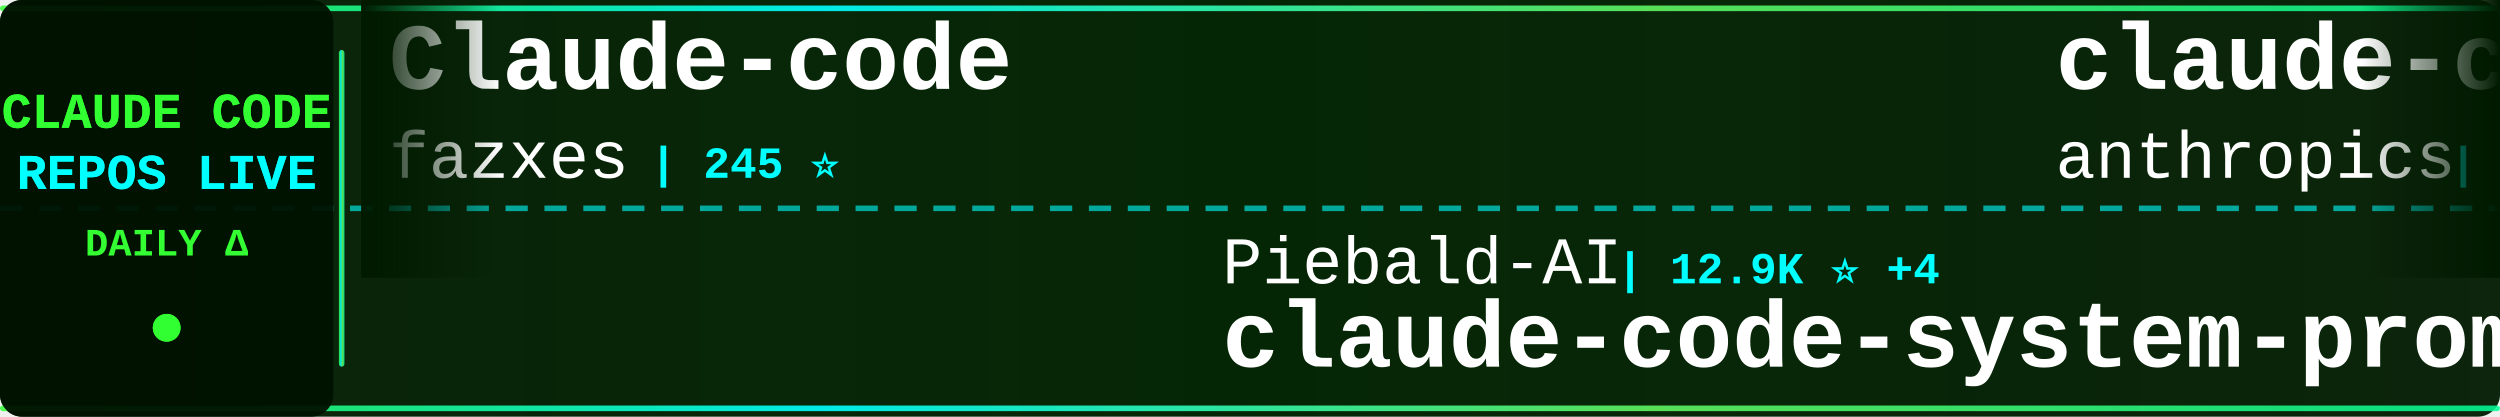
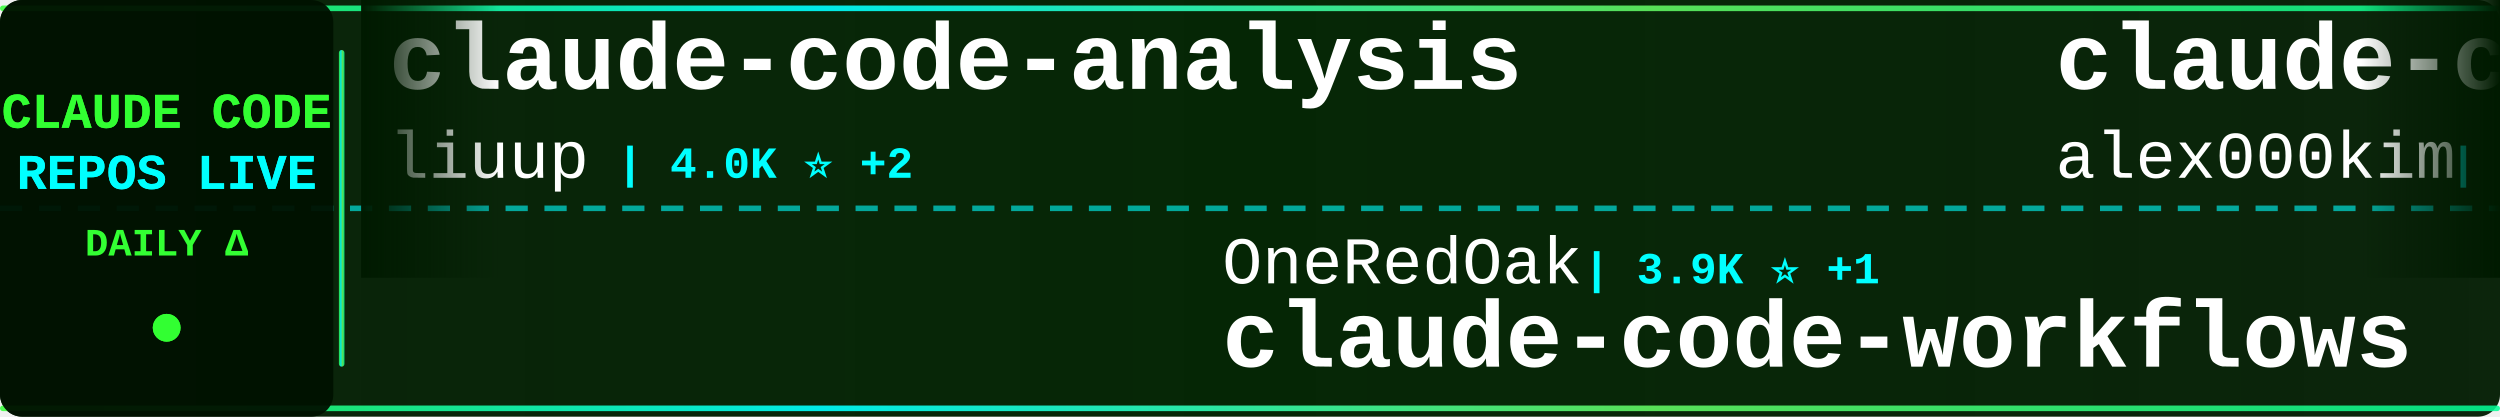
<svg xmlns="http://www.w3.org/2000/svg" width="900" height="150">
  <defs>
    <linearGradient id="tickerBg" x1="0%" y1="0%" x2="100%" y2="0%">
      <stop offset="0%" style="stop-color:#001a00;stop-opacity:0.95" />
      <stop offset="50%" style="stop-color:#002200;stop-opacity:0.98" />
      <stop offset="100%" style="stop-color:#001a00;stop-opacity:0.95" />
    </linearGradient>
    <linearGradient id="borderGrad" x1="0%" y1="0%" x2="100%" y2="0%">
      <stop offset="0%" style="stop-color:#33ff33;stop-opacity:0.85">
        <animate attributeName="stop-opacity" values="0.85;1;0.85" dur="2s" repeatCount="indefinite" />
      </stop>
      <stop offset="33%" style="stop-color:#00ffff;stop-opacity:0.9">
        <animate attributeName="stop-opacity" values="0.9;1;0.9" dur="2.2s" repeatCount="indefinite" />
      </stop>
      <stop offset="66%" style="stop-color:#66ff66;stop-opacity:0.85">
        <animate attributeName="stop-opacity" values="0.85;1;0.85" dur="1.8s" repeatCount="indefinite" />
      </stop>
      <stop offset="100%" style="stop-color:#00ff99;stop-opacity:0.85">
        <animate attributeName="stop-opacity" values="0.85;1;0.85" dur="2s" repeatCount="indefinite" />
      </stop>
    </linearGradient>
    <filter id="textGlow">
      <feGaussianBlur stdDeviation="0.1" result="coloredBlur" />
      <feMerge>
        <feMergeNode in="coloredBlur" />
        <feMergeNode in="SourceGraphic" />
      </feMerge>
    </filter>
    <filter id="metricGlow">
      <feGaussianBlur stdDeviation="0.2" result="coloredBlur" />
      <feMerge>
        <feMergeNode in="coloredBlur" />
        <feMergeNode in="SourceGraphic" />
      </feMerge>
    </filter>
    <linearGradient id="leftFade" x1="0%" y1="0%" x2="100%" y2="0%">
      <stop offset="0%" style="stop-color:#001a00;stop-opacity:1" />
      <stop offset="100%" style="stop-color:#001a00;stop-opacity:0" />
    </linearGradient>
    <linearGradient id="rightFade" x1="0%" y1="0%" x2="100%" y2="0%">
      <stop offset="0%" style="stop-color:#001a00;stop-opacity:0" />
      <stop offset="100%" style="stop-color:#001a00;stop-opacity:1" />
    </linearGradient>
  </defs>
  <rect width="900" height="150" fill="url(#tickerBg)" rx="8" />
  <rect x="0" y="2" width="900" height="2" fill="url(#borderGrad)" rx="1" />
  <rect x="0" y="146" width="900" height="2" fill="url(#borderGrad)" rx="1" />
  <line x1="0" y1="75" x2="900" y2="75" stroke="#00ffff" stroke-width="2" stroke-dasharray="8 6" opacity="0.6" />
  <rect x="0" y="0" width="120" height="150" fill="#001100" opacity="0.95" rx="8" />
  <text x="60" y="46" font-family="'Courier New', monospace" font-size="18" font-weight="bold" fill="#33ff33" text-anchor="middle" filter="url(#textGlow)">
    CLAUDE CODE
  </text>
  <text x="60" y="68" font-family="'Courier New', monospace" font-size="18" font-weight="bold" fill="#00ffff" text-anchor="middle" filter="url(#textGlow)">
    REPOS LIVE
  </text>
  <text x="60" y="92" font-family="'Courier New', monospace" font-size="14" font-weight="bold" fill="#33ff33" text-anchor="middle">
    DAILY Δ
  </text>
  <circle cx="60" cy="118" r="5" fill="#33ff33" filter="url(#metricGlow)">
    <animate attributeName="r" values="4;6;4" dur="1.5s" repeatCount="indefinite" />
    <animate attributeName="opacity" values="0.6;1;0.6" dur="1.5s" repeatCount="indefinite" />
  </circle>
  <rect x="122" y="18" width="2" height="114" fill="url(#borderGrad)" rx="1" />
  <clipPath id="tickerClip">
    <rect x="130" y="0" width="770" height="150" />
  </clipPath>
  <g clip-path="url(#tickerClip)">
    <g id="tickerItems">
      <animateTransform attributeName="transform" attributeType="XML" type="translate" from="0 0" to="-3000 0" dur="54s" repeatCount="indefinite" />
      <g transform="translate(0, 0)">
-         <text x="140" y="32" font-family="'Courier New', monospace" font-size="34" font-weight="bold" fill="#ffffff">Claude-code</text>
-         <text x="140" y="64" font-family="'Courier New', monospace" font-size="24" font-weight="normal" fill="#ffffff" opacity="1.0">fazxes</text>
-         <text x="234" y="64" font-family="'Courier New', monospace" font-size="16" font-weight="bold" fill="#00ffff"> | 245 ⭐</text>
+         <text x="140" y="32" font-family="'Courier New', monospace" font-size="34" font-weight="bold" fill="#ffffff">claude-code-analysis</text>
+         <text x="140" y="64" font-family="'Courier New', monospace" font-size="24" font-weight="normal" fill="#ffffff" opacity="1.0">liuup</text>
+         <text x="222" y="64" font-family="'Courier New', monospace" font-size="16" font-weight="bold" fill="#00ffff"> | 4.0K ⭐ +2</text>
      </g>
      <g transform="translate(300, 0)">
-         <text x="140" y="102" font-family="'Courier New', monospace" font-size="24" font-weight="normal" fill="#ffffff" opacity="1.0">Piebald-AI</text>
-         <text x="282" y="102" font-family="'Courier New', monospace" font-size="16" font-weight="bold" fill="#00ffff"> | 12.9K ⭐ +4</text>
-         <text x="140" y="132" font-family="'Courier New', monospace" font-size="34" font-weight="bold" fill="#ffffff">claude-code-system-promp...</text>
+         <text x="140" y="102" font-family="'Courier New', monospace" font-size="24" font-weight="normal" fill="#ffffff" opacity="1.0">OneRedOak</text>
+         <text x="270" y="102" font-family="'Courier New', monospace" font-size="16" font-weight="bold" fill="#00ffff"> | 3.9K ⭐ +1</text>
+         <text x="140" y="132" font-family="'Courier New', monospace" font-size="34" font-weight="bold" fill="#ffffff">claude-code-workflows</text>
      </g>
      <g transform="translate(600, 0)">
-         <text x="140" y="32" font-family="'Courier New', monospace" font-size="34" font-weight="bold" fill="#ffffff">claude-code-security-rev...</text>
-         <text x="140" y="64" font-family="'Courier New', monospace" font-size="24" font-weight="normal" fill="#ffffff" opacity="1.0">anthropics</text>
-         <text x="282" y="64" font-family="'Courier New', monospace" font-size="16" font-weight="bold" fill="#00ffff"> | 6.4K ⭐ +4</text>
+         <text x="140" y="32" font-family="'Courier New', monospace" font-size="34" font-weight="bold" fill="#ffffff">claude-code</text>
+         <text x="140" y="64" font-family="'Courier New', monospace" font-size="24" font-weight="normal" fill="#ffffff" opacity="1.0">alex000kim</text>
+         <text x="282" y="64" font-family="'Courier New', monospace" font-size="16" font-weight="bold" fill="#00ffff"> | 236 ⭐</text>
      </g>
      <g transform="translate(900, 0)">
-         <text x="140" y="102" font-family="'Courier New', monospace" font-size="24" font-weight="normal" fill="#ffffff" opacity="1.0">KPR111</text>
-         <text x="234" y="102" font-family="'Courier New', monospace" font-size="16" font-weight="bold" fill="#00ffff"> | 18 ⭐</text>
-         <text x="140" y="132" font-family="'Courier New', monospace" font-size="34" font-weight="bold" fill="#ffffff">Claude-Code</text>
+         <text x="140" y="102" font-family="'Courier New', monospace" font-size="24" font-weight="normal" fill="#ffffff" opacity="1.0">rohitg00</text>
+         <text x="258" y="102" font-family="'Courier New', monospace" font-size="16" font-weight="bold" fill="#00ffff"> | 2.7K ⭐ +1</text>
+         <text x="140" y="132" font-family="'Courier New', monospace" font-size="34" font-weight="bold" fill="#ffffff">awesome-claude-code-tool...</text>
      </g>
      <g transform="translate(1200, 0)">
-         <text x="140" y="32" font-family="'Courier New', monospace" font-size="34" font-weight="bold" fill="#ffffff">claude-code</text>
-         <text x="140" y="64" font-family="'Courier New', monospace" font-size="24" font-weight="normal" fill="#ffffff" opacity="1.0">Tinkeringg-Lab</text>
-         <text x="330" y="64" font-family="'Courier New', monospace" font-size="16" font-weight="bold" fill="#00ffff"> | 215 ⭐</text>
+         <text x="140" y="32" font-family="'Courier New', monospace" font-size="34" font-weight="bold" fill="#ffffff">claude-code-proxy</text>
+         <text x="140" y="64" font-family="'Courier New', monospace" font-size="24" font-weight="normal" fill="#ffffff" opacity="1.0">fuergaosi233</text>
+         <text x="306" y="64" font-family="'Courier New', monospace" font-size="16" font-weight="bold" fill="#00ffff"> | 2.8K ⭐ +1</text>
      </g>
      <g transform="translate(1500, 0)">
-         <text x="140" y="102" font-family="'Courier New', monospace" font-size="24" font-weight="normal" fill="#ffffff" opacity="1.0">huangserva</text>
-         <text x="282" y="102" font-family="'Courier New', monospace" font-size="16" font-weight="bold" fill="#00ffff"> | 629 ⭐</text>
-         <text x="140" y="132" font-family="'Courier New', monospace" font-size="34" font-weight="bold" fill="#ffffff">claude-code-cli</text>
+         <text x="140" y="102" font-family="'Courier New', monospace" font-size="24" font-weight="normal" fill="#ffffff" opacity="1.0">diet103</text>
+         <text x="246" y="102" font-family="'Courier New', monospace" font-size="16" font-weight="bold" fill="#00ffff"> | 10.0K ⭐ +1</text>
+         <text x="140" y="132" font-family="'Courier New', monospace" font-size="34" font-weight="bold" fill="#ffffff">claude-code-infrastructu...</text>
      </g>
      <g transform="translate(1800, 0)">
-         <text x="140" y="32" font-family="'Courier New', monospace" font-size="34" font-weight="bold" fill="#ffffff">learn-claude-code</text>
-         <text x="140" y="64" font-family="'Courier New', monospace" font-size="24" font-weight="normal" fill="#ffffff" opacity="1.0">shareAI-lab</text>
-         <text x="294" y="64" font-family="'Courier New', monospace" font-size="16" font-weight="bold" fill="#00ffff"> | 78.6K ⭐ +36</text>
+         <text x="140" y="32" font-family="'Courier New', monospace" font-size="34" font-weight="bold" fill="#ffffff">Claude-Code-Usage-Monito...</text>
+         <text x="140" y="64" font-family="'Courier New', monospace" font-size="24" font-weight="normal" fill="#ffffff" opacity="1.0">Maciek-roboblog</text>
+         <text x="342" y="64" font-family="'Courier New', monospace" font-size="16" font-weight="bold" fill="#00ffff"> | 8.7K ⭐</text>
      </g>
      <g transform="translate(2100, 0)">
-         <text x="140" y="102" font-family="'Courier New', monospace" font-size="24" font-weight="normal" fill="#ffffff" opacity="1.0">daymade</text>
-         <text x="246" y="102" font-family="'Courier New', monospace" font-size="16" font-weight="bold" fill="#00ffff"> | 1.5K ⭐ +1.5K</text>
-         <text x="140" y="132" font-family="'Courier New', monospace" font-size="34" font-weight="bold" fill="#ffffff">claude-code-skills</text>
+         <text x="140" y="102" font-family="'Courier New', monospace" font-size="24" font-weight="normal" fill="#ffffff" opacity="1.0">edmund-io</text>
+         <text x="270" y="102" font-family="'Courier New', monospace" font-size="16" font-weight="bold" fill="#00ffff"> | 1.5K ⭐</text>
+         <text x="140" y="132" font-family="'Courier New', monospace" font-size="34" font-weight="bold" fill="#ffffff">edmunds-claude-code</text>
      </g>
      <g transform="translate(2400, 0)">
-         <text x="140" y="32" font-family="'Courier New', monospace" font-size="34" font-weight="bold" fill="#ffffff">ClaudeCode-Portable</text>
-         <text x="140" y="64" font-family="'Courier New', monospace" font-size="24" font-weight="normal" fill="#ffffff" opacity="1.0">techjarves</text>
-         <text x="282" y="64" font-family="'Courier New', monospace" font-size="16" font-weight="bold" fill="#00ffff"> | 1.6K ⭐ -1</text>
+         <text x="140" y="32" font-family="'Courier New', monospace" font-size="34" font-weight="bold" fill="#ffffff">claude-code-prompts</text>
+         <text x="140" y="64" font-family="'Courier New', monospace" font-size="24" font-weight="normal" fill="#ffffff" opacity="1.0">repowise-dev</text>
+         <text x="306" y="64" font-family="'Courier New', monospace" font-size="16" font-weight="bold" fill="#00ffff"> | 1.2K ⭐ +1</text>
      </g>
      <g transform="translate(2700, 0)">
-         <text x="140" y="102" font-family="'Courier New', monospace" font-size="24" font-weight="normal" fill="#ffffff" opacity="1.0">lowcortisolprogrammer</text>
-         <text x="414" y="102" font-family="'Courier New', monospace" font-size="16" font-weight="bold" fill="#00ffff"> | 171 ⭐</text>
-         <text x="140" y="132" font-family="'Courier New', monospace" font-size="34" font-weight="bold" fill="#ffffff">claude-code</text>
+         <text x="140" y="102" font-family="'Courier New', monospace" font-size="24" font-weight="normal" fill="#ffffff" opacity="1.0">Donchitos</text>
+         <text x="270" y="102" font-family="'Courier New', monospace" font-size="16" font-weight="bold" fill="#00ffff"> | 26.5K ⭐ +51</text>
+         <text x="140" y="132" font-family="'Courier New', monospace" font-size="34" font-weight="bold" fill="#ffffff">Claude-Code-Game-Studios</text>
      </g>
      <g transform="translate(3000, 0)">
-         <text x="140" y="32" font-family="'Courier New', monospace" font-size="34" font-weight="bold" fill="#ffffff">Claude-code</text>
-         <text x="140" y="64" font-family="'Courier New', monospace" font-size="24" font-weight="normal" fill="#ffffff" opacity="1.0">fazxes</text>
-         <text x="234" y="64" font-family="'Courier New', monospace" font-size="16" font-weight="bold" fill="#00ffff"> | 245 ⭐</text>
+         <text x="140" y="32" font-family="'Courier New', monospace" font-size="34" font-weight="bold" fill="#ffffff">claude-code-analysis</text>
+         <text x="140" y="64" font-family="'Courier New', monospace" font-size="24" font-weight="normal" fill="#ffffff" opacity="1.0">liuup</text>
+         <text x="222" y="64" font-family="'Courier New', monospace" font-size="16" font-weight="bold" fill="#00ffff"> | 4.0K ⭐ +2</text>
      </g>
      <g transform="translate(3300, 0)">
-         <text x="140" y="102" font-family="'Courier New', monospace" font-size="24" font-weight="normal" fill="#ffffff" opacity="1.0">Piebald-AI</text>
-         <text x="282" y="102" font-family="'Courier New', monospace" font-size="16" font-weight="bold" fill="#00ffff"> | 12.9K ⭐ +4</text>
-         <text x="140" y="132" font-family="'Courier New', monospace" font-size="34" font-weight="bold" fill="#ffffff">claude-code-system-promp...</text>
+         <text x="140" y="102" font-family="'Courier New', monospace" font-size="24" font-weight="normal" fill="#ffffff" opacity="1.0">OneRedOak</text>
+         <text x="270" y="102" font-family="'Courier New', monospace" font-size="16" font-weight="bold" fill="#00ffff"> | 3.9K ⭐ +1</text>
+         <text x="140" y="132" font-family="'Courier New', monospace" font-size="34" font-weight="bold" fill="#ffffff">claude-code-workflows</text>
      </g>
      <g transform="translate(3600, 0)">
-         <text x="140" y="32" font-family="'Courier New', monospace" font-size="34" font-weight="bold" fill="#ffffff">claude-code-security-rev...</text>
-         <text x="140" y="64" font-family="'Courier New', monospace" font-size="24" font-weight="normal" fill="#ffffff" opacity="1.0">anthropics</text>
-         <text x="282" y="64" font-family="'Courier New', monospace" font-size="16" font-weight="bold" fill="#00ffff"> | 6.4K ⭐ +4</text>
+         <text x="140" y="32" font-family="'Courier New', monospace" font-size="34" font-weight="bold" fill="#ffffff">claude-code</text>
+         <text x="140" y="64" font-family="'Courier New', monospace" font-size="24" font-weight="normal" fill="#ffffff" opacity="1.0">alex000kim</text>
+         <text x="282" y="64" font-family="'Courier New', monospace" font-size="16" font-weight="bold" fill="#00ffff"> | 236 ⭐</text>
      </g>
      <g transform="translate(3900, 0)">
-         <text x="140" y="102" font-family="'Courier New', monospace" font-size="24" font-weight="normal" fill="#ffffff" opacity="1.0">KPR111</text>
-         <text x="234" y="102" font-family="'Courier New', monospace" font-size="16" font-weight="bold" fill="#00ffff"> | 18 ⭐</text>
-         <text x="140" y="132" font-family="'Courier New', monospace" font-size="34" font-weight="bold" fill="#ffffff">Claude-Code</text>
+         <text x="140" y="102" font-family="'Courier New', monospace" font-size="24" font-weight="normal" fill="#ffffff" opacity="1.0">rohitg00</text>
+         <text x="258" y="102" font-family="'Courier New', monospace" font-size="16" font-weight="bold" fill="#00ffff"> | 2.7K ⭐ +1</text>
+         <text x="140" y="132" font-family="'Courier New', monospace" font-size="34" font-weight="bold" fill="#ffffff">awesome-claude-code-tool...</text>
      </g>
    </g>
  </g>
  <rect x="130" y="0" width="50" height="100" fill="url(#leftFade)" />
  <rect x="850" y="0" width="50" height="100" fill="url(#rightFade)" />
</svg>
